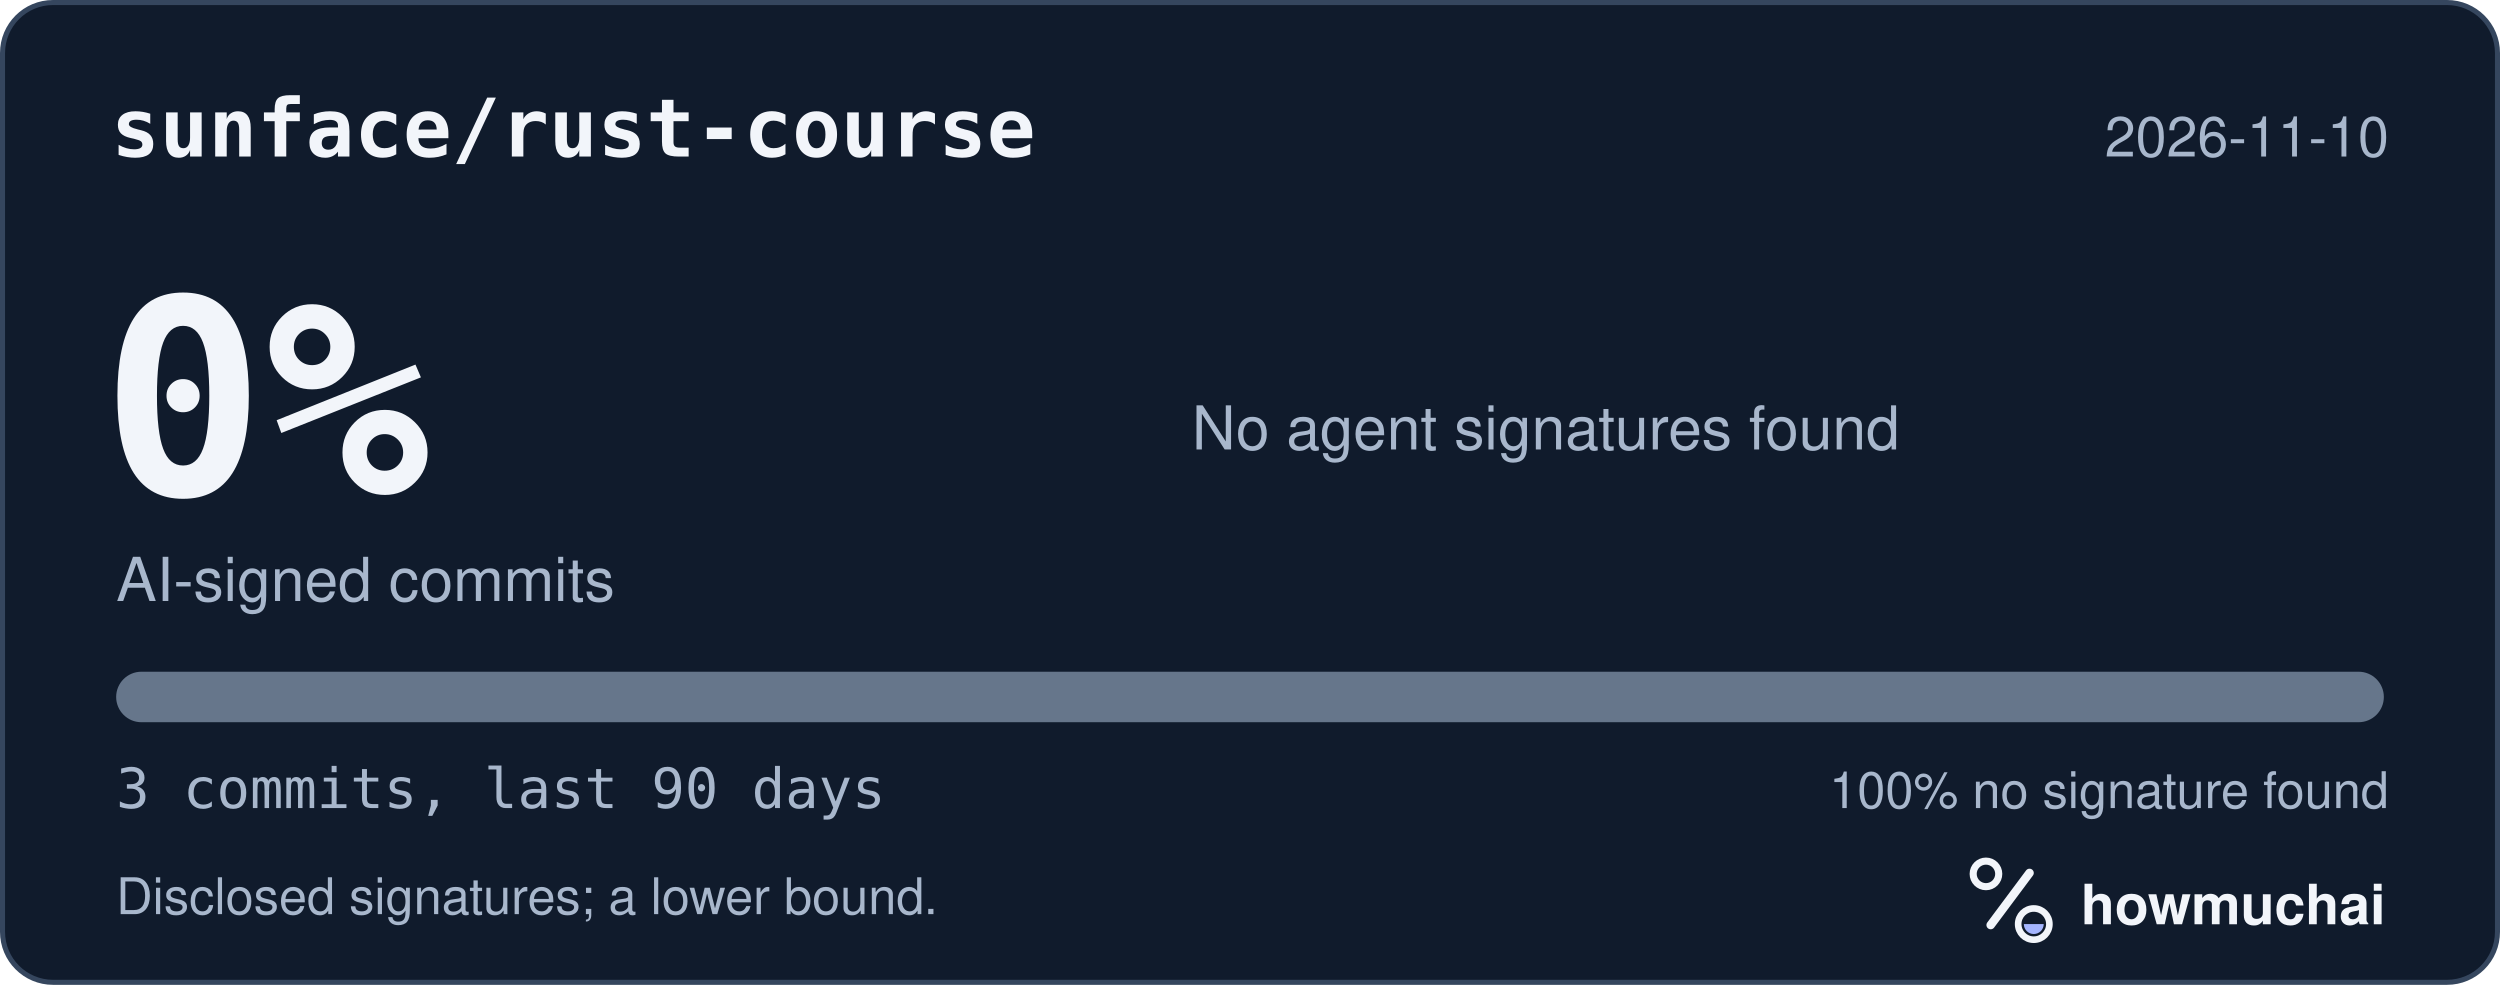
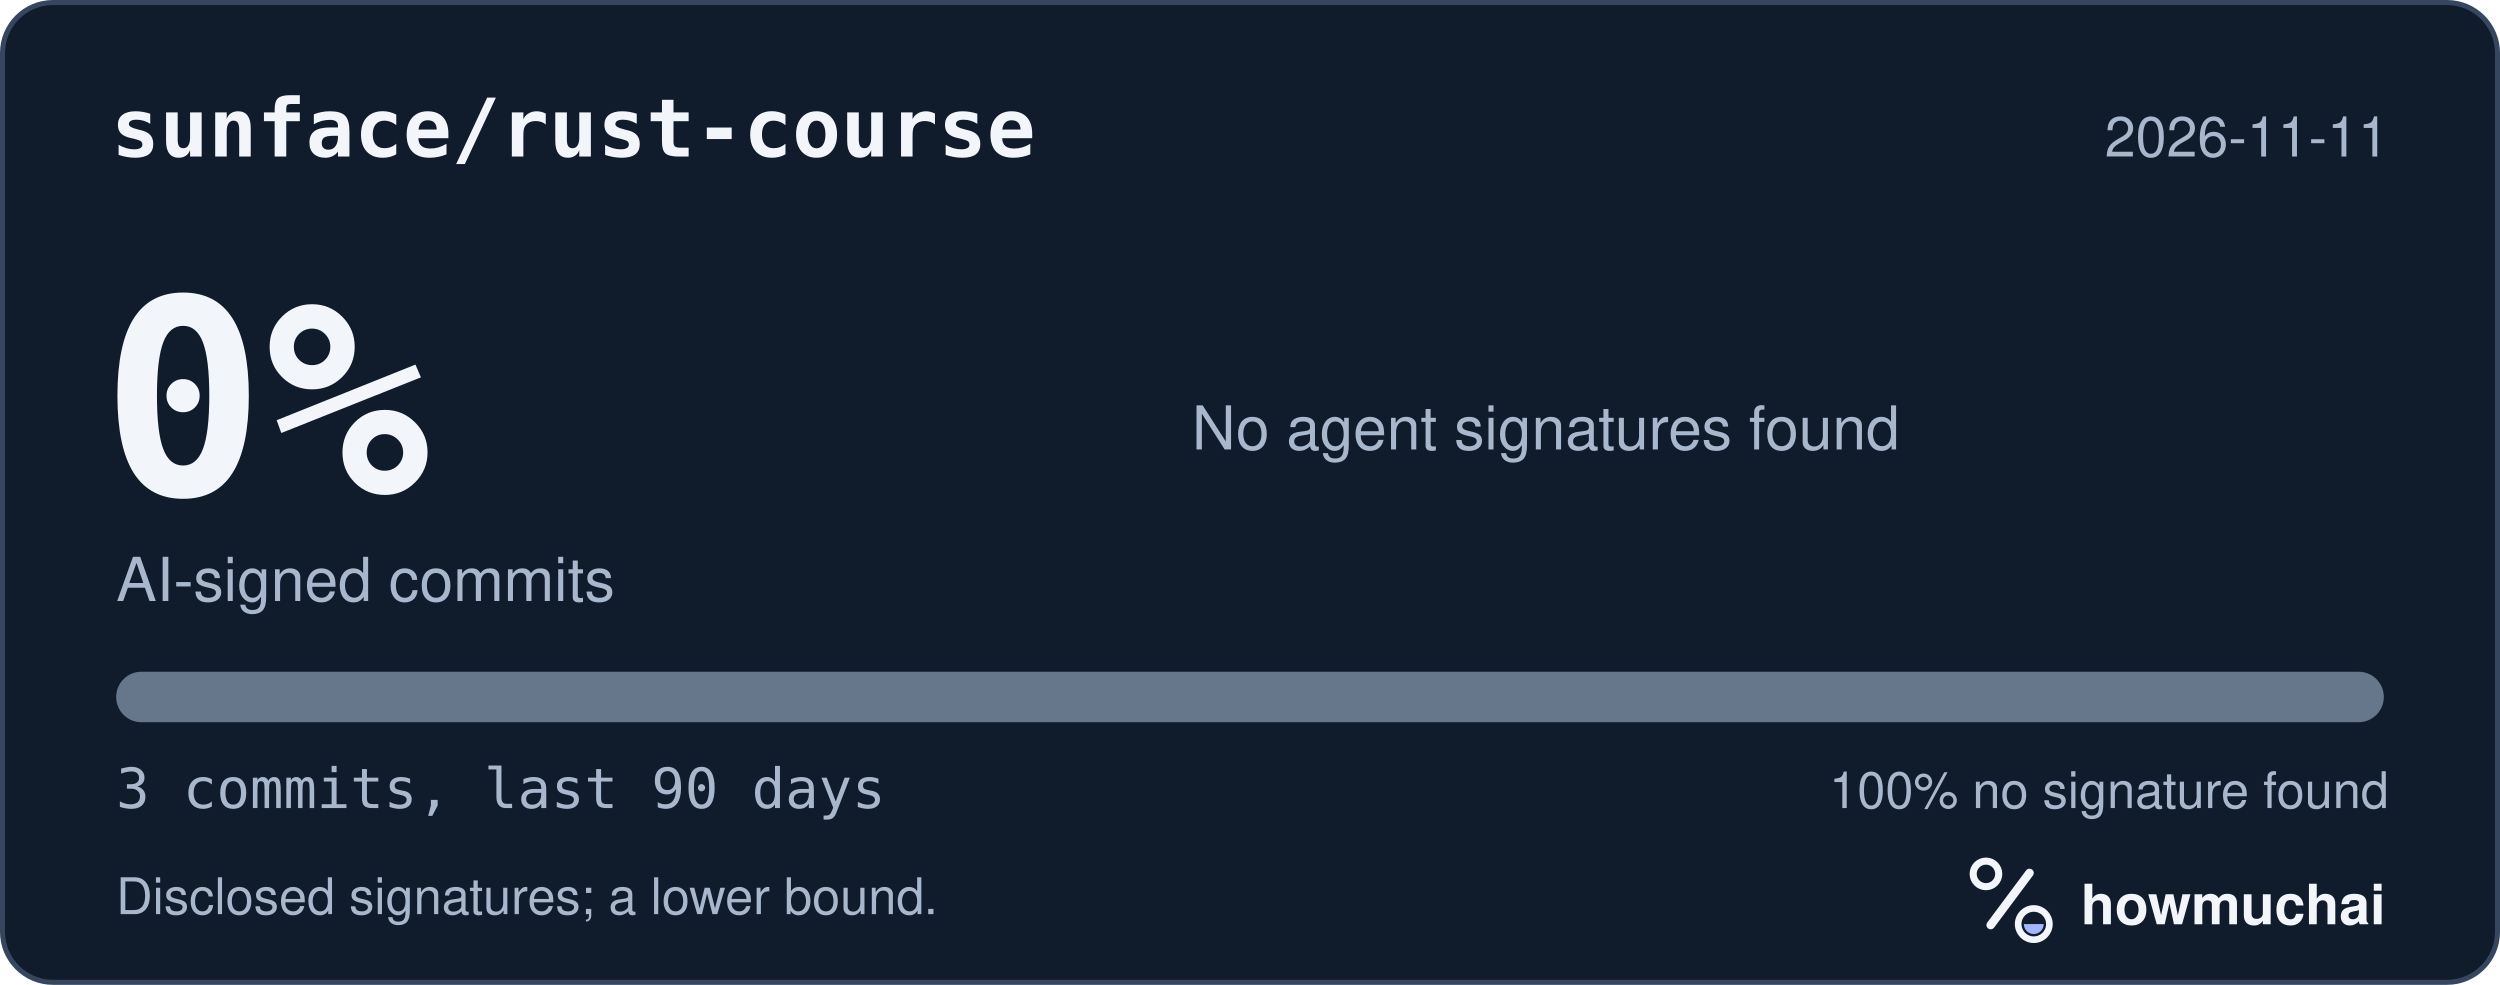
<svg xmlns="http://www.w3.org/2000/svg" width="495" height="195" viewBox="0 0 495 195" role="img" aria-labelledby="hm-t hm-d">
  <rect x="0.5" y="0.5" width="494" height="194" rx="10" fill="#101B2C" stroke="#35465E" />
  <text x="22" y="31" fill="#F2F5FA" font-family="ui-monospace, SF Mono, Menlo, Consolas, IBM Plex Mono, monospace" font-size="16" font-weight="600">sunface/rust-course</text>
-   <text x="473" y="31" fill="#A8B7CC" font-family="-apple-system, BlinkMacSystemFont, Segoe UI, Helvetica, Arial, Fira Sans, sans-serif" font-size="11" text-anchor="end">2026-11-10</text>
+   <text x="473" y="31" fill="#A8B7CC" font-family="-apple-system, BlinkMacSystemFont, Segoe UI, Helvetica, Arial, Fira Sans, sans-serif" font-size="11" text-anchor="end">2026-11-11</text>
  <text x="20" y="98" fill="#F2F5FA" font-family="ui-monospace, SF Mono, Menlo, Consolas, IBM Plex Mono, monospace" font-size="54" font-weight="700">0%</text>
  <text x="23" y="119" fill="#A8B7CC" font-family="-apple-system, BlinkMacSystemFont, Segoe UI, Helvetica, Arial, Fira Sans, sans-serif" font-size="12">AI-signed commits</text>
  <text x="236" y="89" fill="#A8B7CC" font-family="-apple-system, BlinkMacSystemFont, Segoe UI, Helvetica, Arial, Fira Sans, sans-serif" font-size="12">No agent signatures found</text>
  <defs>
    <clipPath id="hm-bar">
      <rect x="23" y="133" width="449" height="10" rx="5" />
    </clipPath>
  </defs>
  <rect x="23" y="133" width="449" height="10" rx="5" fill="#66768B" />
  <g clip-path="url(#hm-bar)" />
  <text x="23" y="160" fill="#A8B7CC" font-family="ui-monospace, SF Mono, Menlo, Consolas, IBM Plex Mono, monospace" font-size="11">3 commits, last 90 days</text>
  <text x="473" y="160" fill="#A8B7CC" font-family="-apple-system, BlinkMacSystemFont, Segoe UI, Helvetica, Arial, Fira Sans, sans-serif" font-size="10" text-anchor="end">100% no signature found</text>
  <text x="23" y="181" fill="#A8B7CC" font-family="-apple-system, BlinkMacSystemFont, Segoe UI, Helvetica, Arial, Fira Sans, sans-serif" font-size="10">Disclosed signatures; a lower bound.</text>
  <g transform="translate(386 166) scale(0.046875)">
    <circle cx="154" cy="150" r="54" fill="none" stroke="#F2F5FA" stroke-width="30" />
    <path d="M174 366 338 146" fill="none" stroke="#F2F5FA" stroke-width="36" stroke-linecap="round" />
    <circle cx="356" cy="362" r="66" fill="none" stroke="#F2F5FA" stroke-width="28" />
    <path d="M314 362a42 42 0 0 0 84 0Z" fill="#A4B5FF" />
  </g>
  <text x="412" y="183" fill="#F2F5FA" font-family="-apple-system, BlinkMacSystemFont, Segoe UI, Helvetica, Arial, Fira Sans, sans-serif" font-size="11" font-weight="650">howmuchai</text>
</svg>
